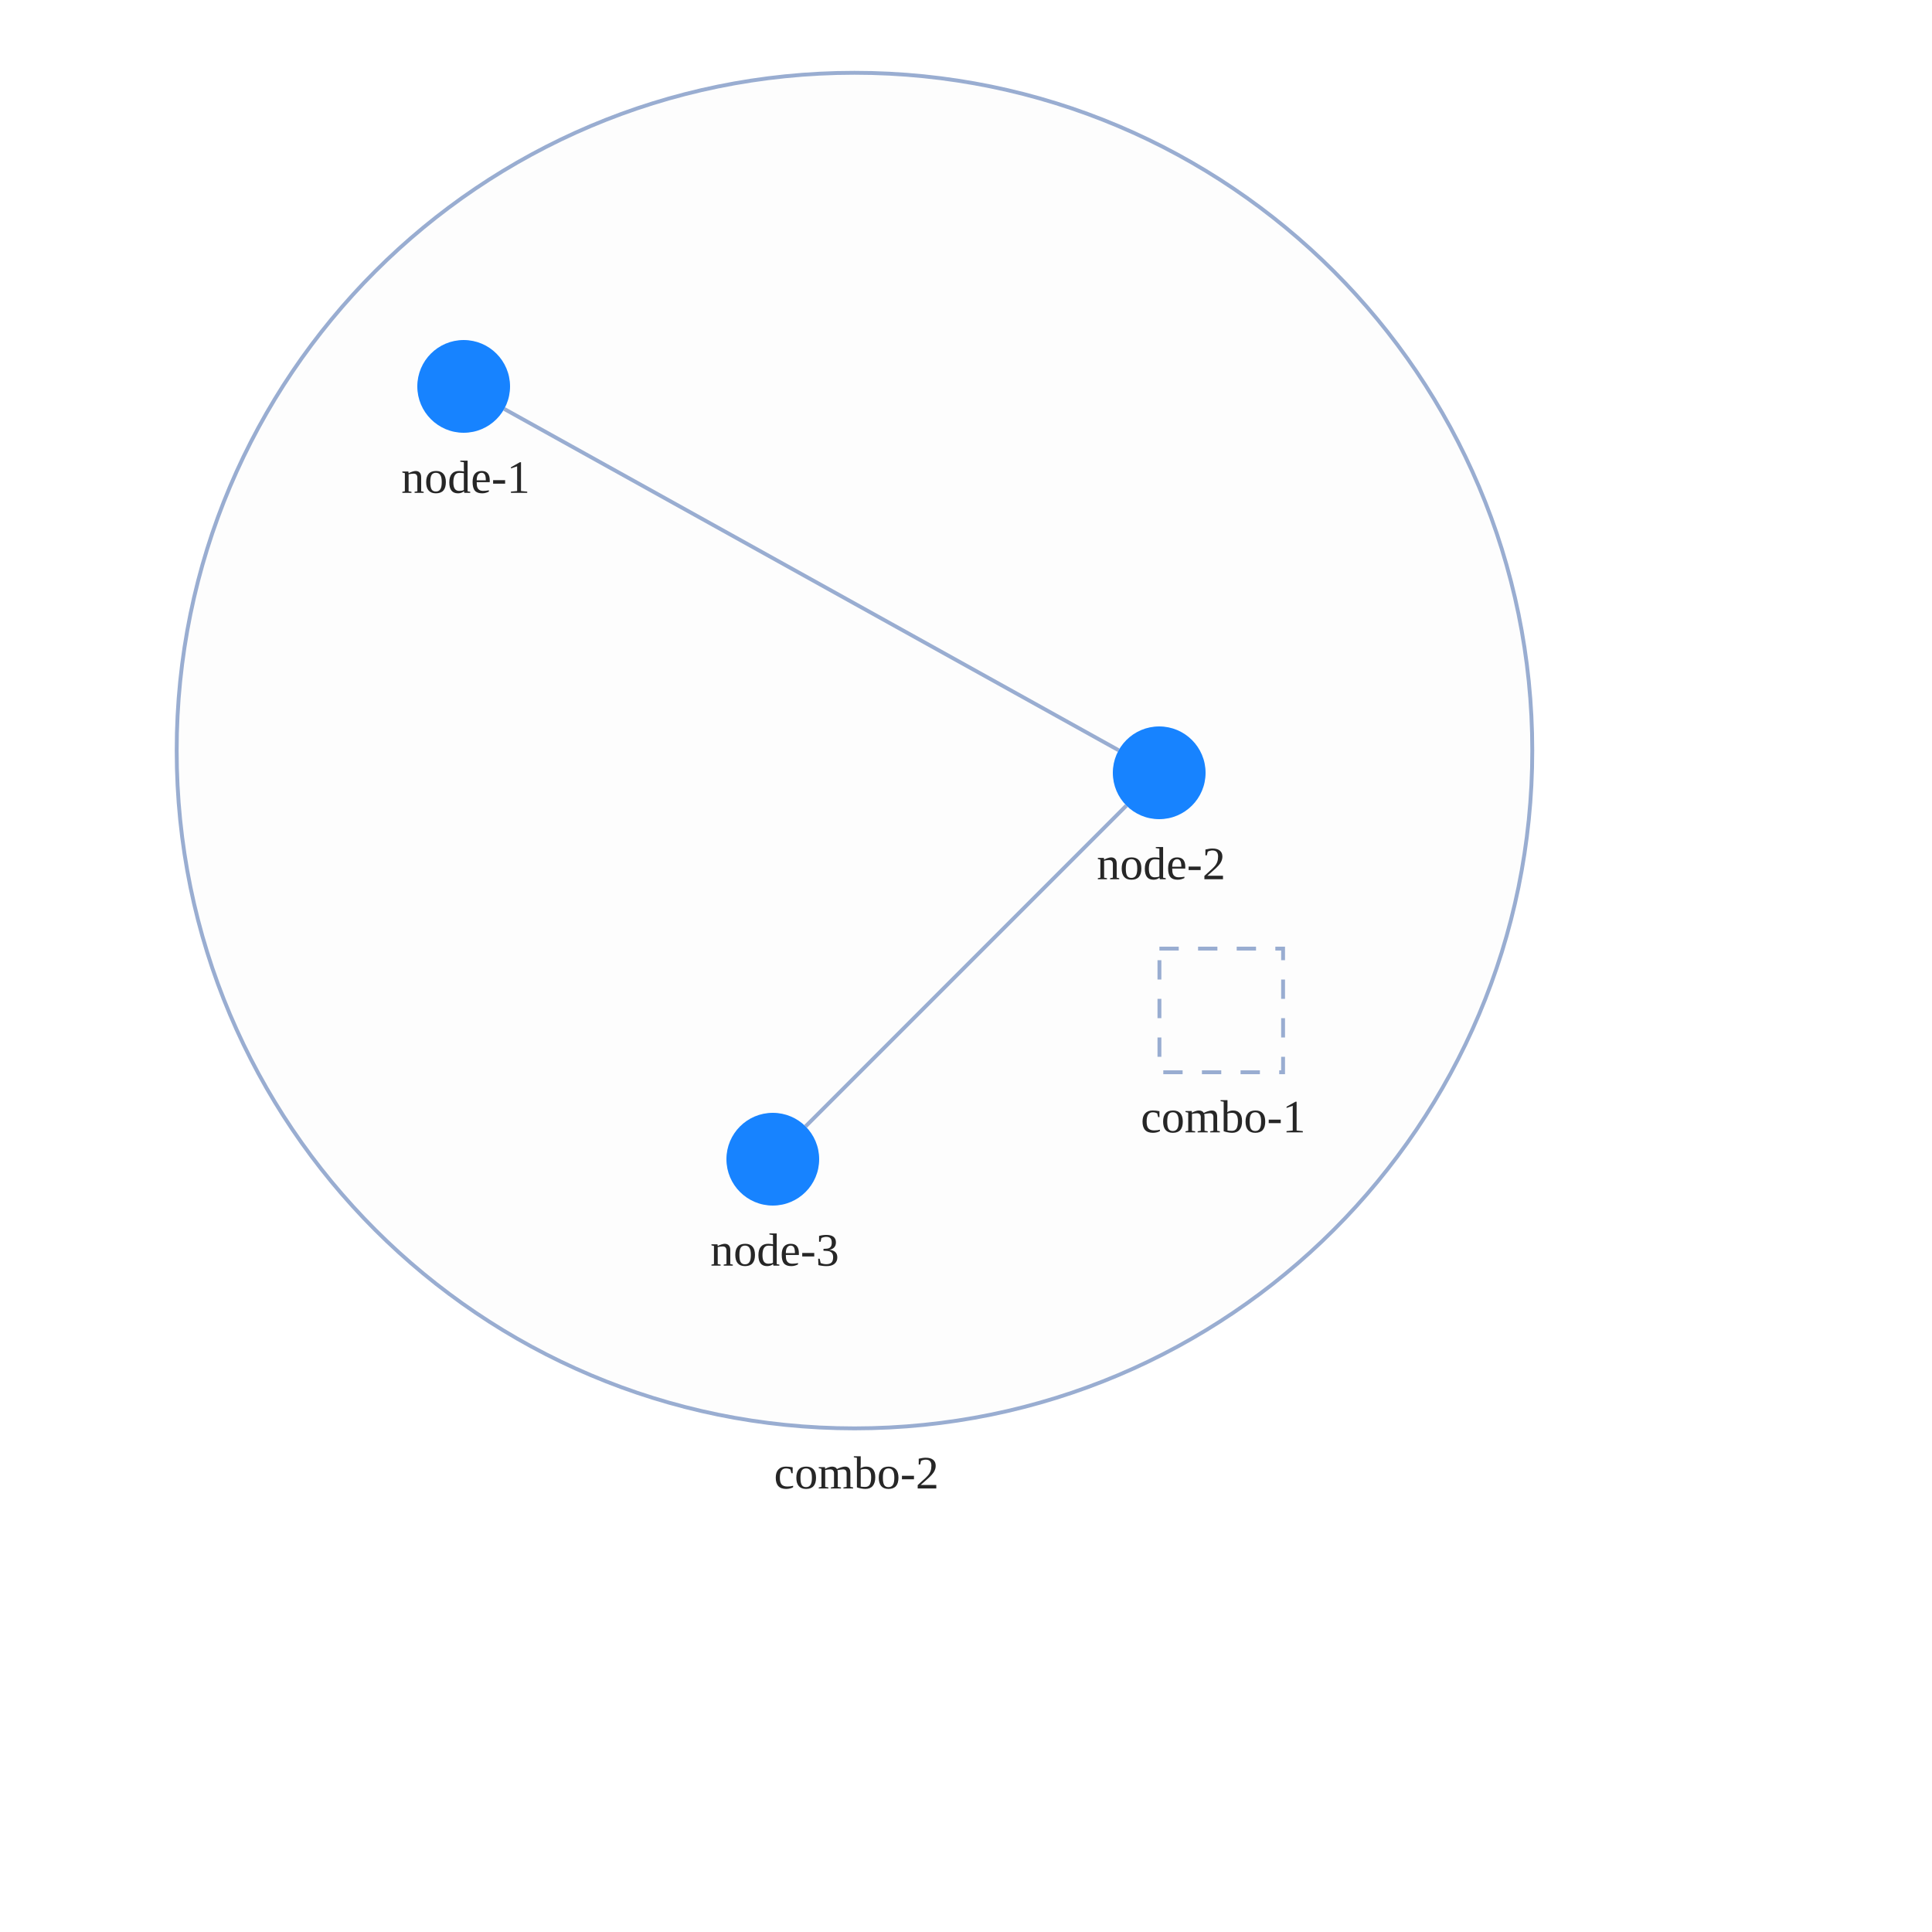
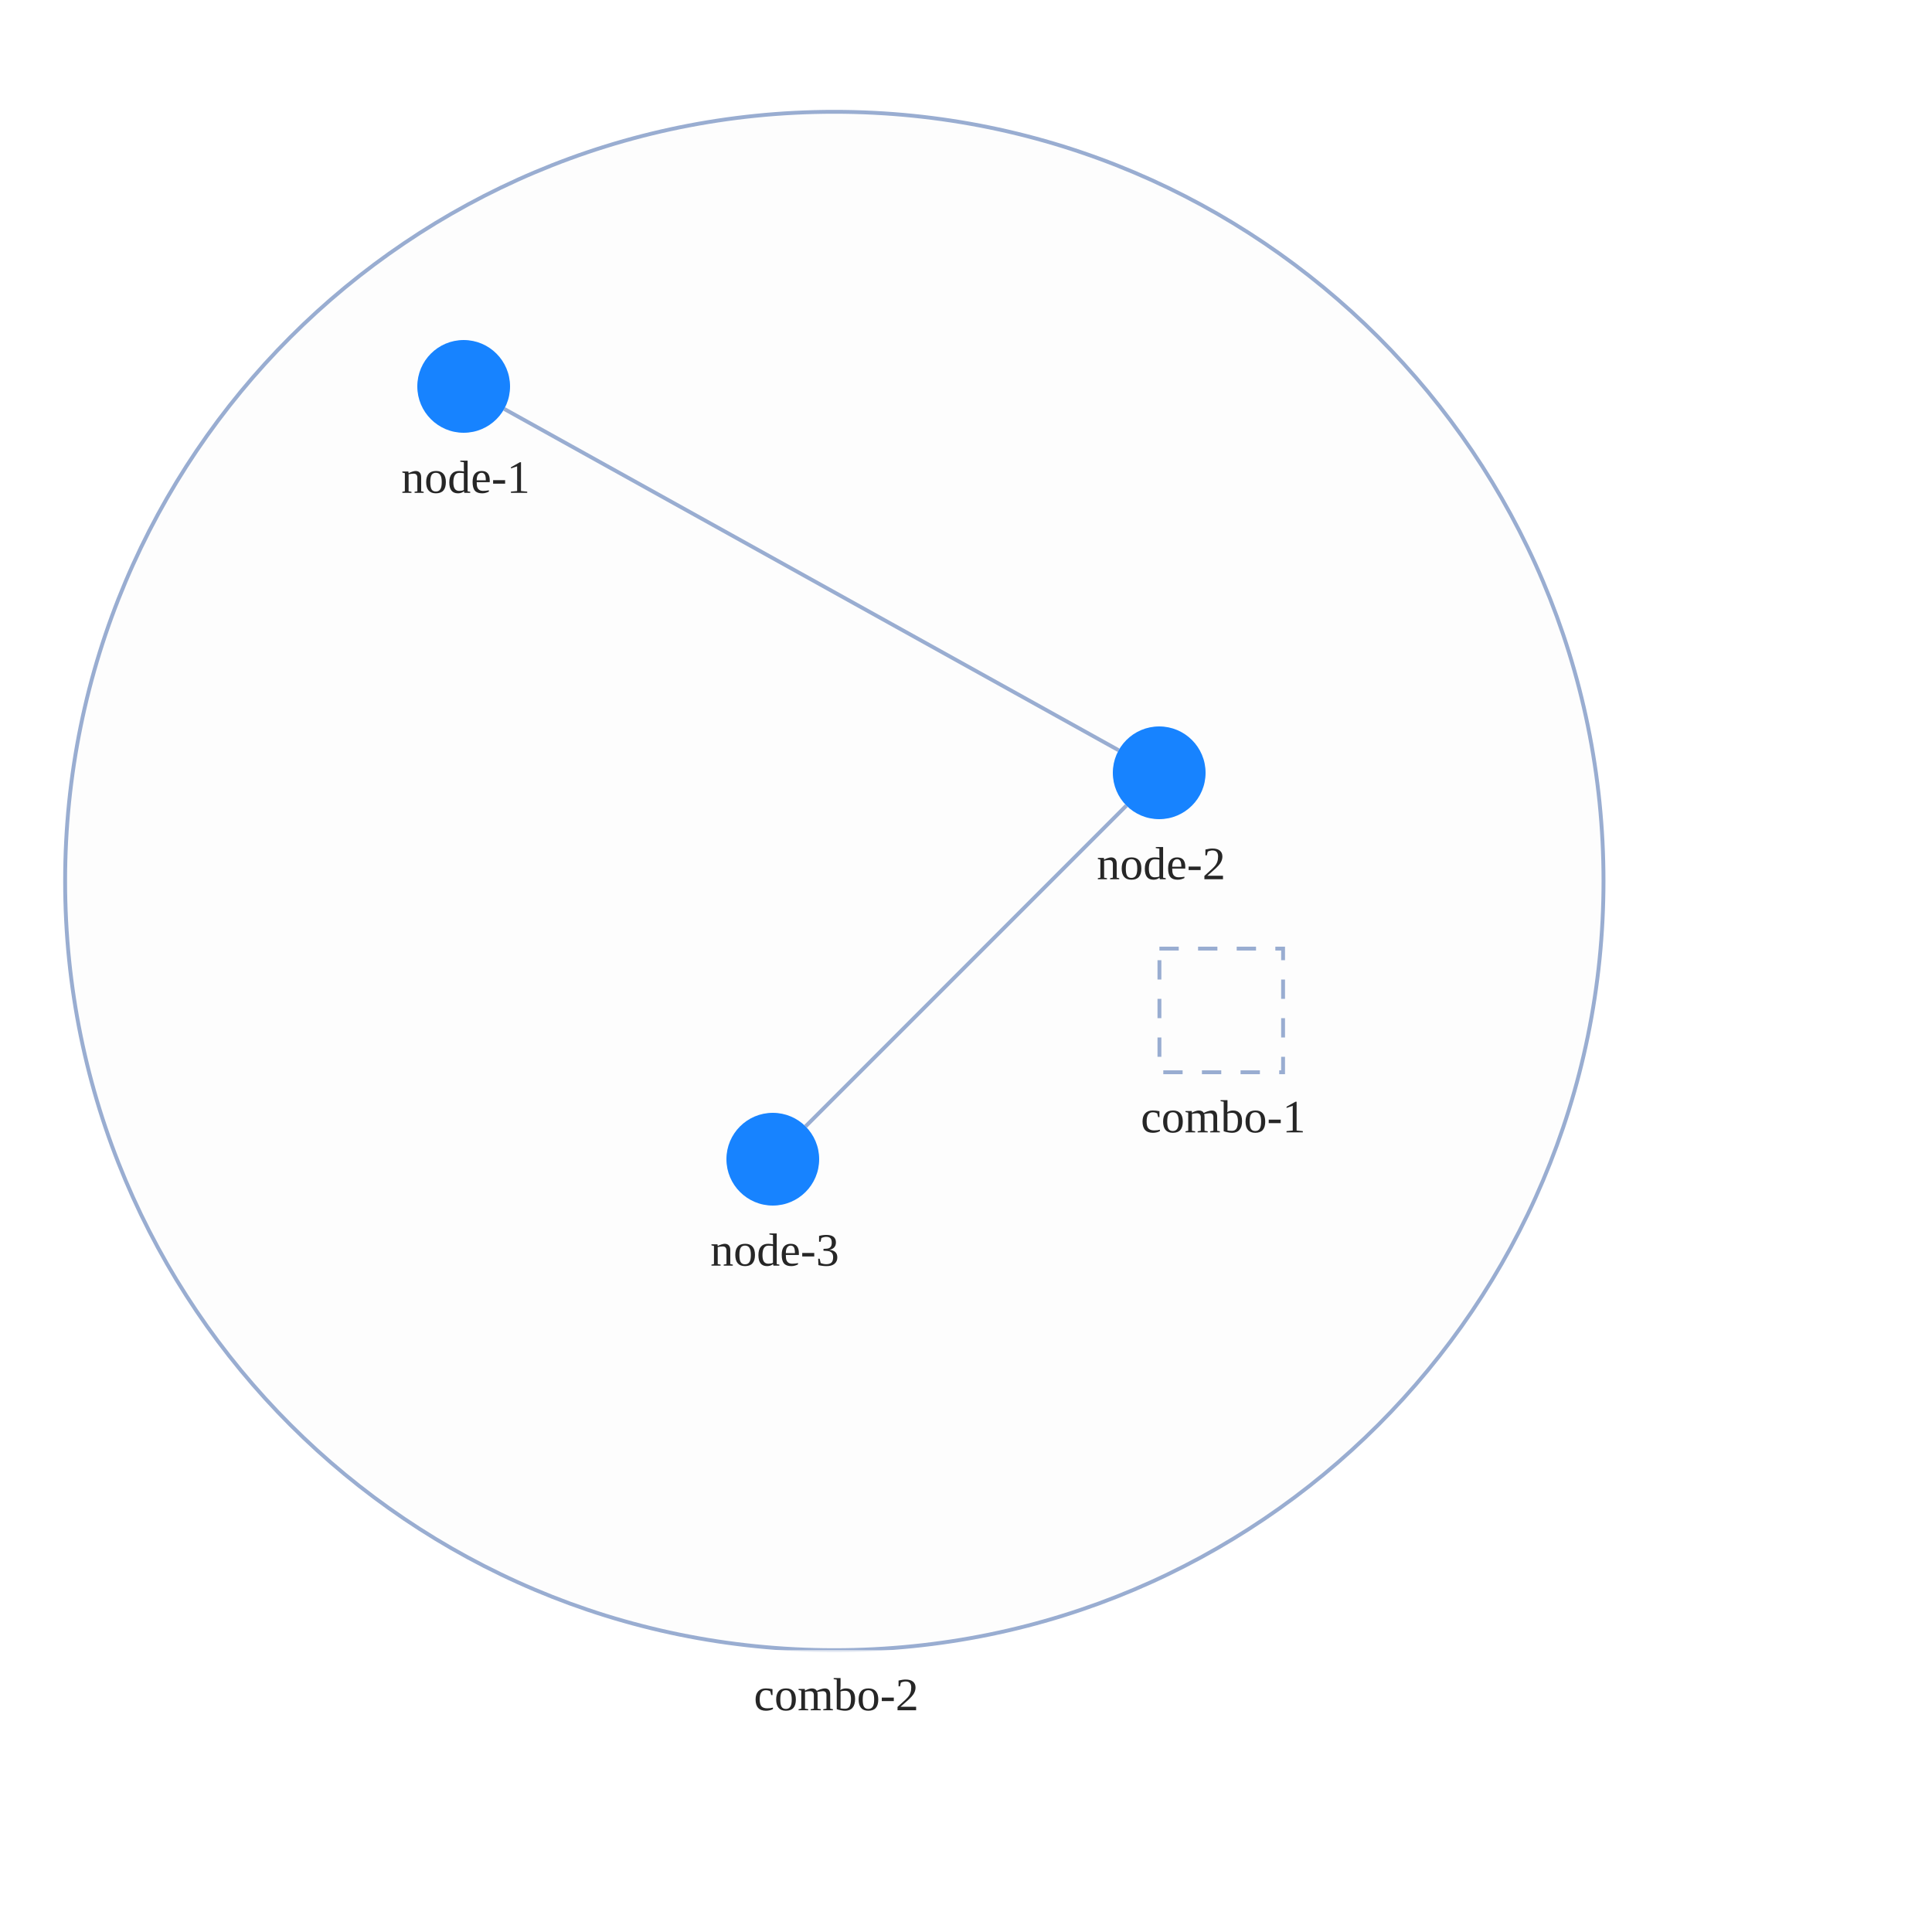
<svg xmlns="http://www.w3.org/2000/svg" width="500" height="500" style="background: transparent; position: absolute; outline: none;" color-interpolation-filters="sRGB" tabindex="1">
  <defs />
  <g id="g-svg-camera" transform="matrix(1,0,0,1,0,0)">
    <g id="g-root" fill="none" transform="matrix(1,0,0,1,0,0)">
      <g id="g-svg-7" fill="none" transform="matrix(1,0,0,1,0,0)">
-         <g id="combo-2" fill="none" transform="matrix(1,0,0,1,221.14,194.25)">
+         <g id="combo-2" fill="none" transform="matrix(1,0,0,1,215.92,228)">
          <g transform="matrix(1,0,0,1,0,0)">
-             <circle id="key" fill="rgba(253,253,253,1)" transform="translate(-175.4124,-175.4124)" cx="175.412" cy="175.412" stroke-dasharray="0,0" stroke-width="1" stroke="rgba(153,173,209,1)" r="175.412" />
+             <circle id="key" fill="rgba(253,253,253,1)" transform="translate(-199.0661,-199.0661)" cx="199.066" cy="199.066" stroke-dasharray="0,0" stroke-width="1" stroke="rgba(153,173,209,1)" r="199.066" />
          </g>
-           <g id="label" fill="none" transform="matrix(1,0,0,1,0,175.4124)">
+           <g id="label" fill="none" transform="matrix(1,0,0,1,0,199.0661)">
+             <g transform="matrix(1,0,0,1,-26.28,0)">
+               <path id="background" fill="rgba(255,255,255,1)" d="M 0,0 l 53.56,0 l 0,23 l-53.56 0 z" opacity="0.75" stroke-width="0" width="53.56" height="23" />
+             </g>
            <g transform="matrix(1,0,0,1,0,0)">
              <text id="text" fill="rgba(0,0,0,0.851)" dominant-baseline="central" paint-order="stroke" dx="0.5" dy="11.5px" font-size="12" text-anchor="middle">
                combo-2
              </text>
            </g>
          </g>
        </g>
        <g id="combo-1" fill="none" transform="matrix(1,0,0,1,316.06,261.5)">
-           <g transform="matrix(1,0,0,1,0,0)">
-             <path id="key" fill="rgba(253,253,253,1)" d="M 0,0 l 32,0 l 0,32 l-32 0 z" transform="translate(-16,-16)" stroke-dasharray="5,5" stroke-width="1" stroke="rgba(153,173,209,1)" width="32" height="32" />
-           </g>
          <g id="label" fill="none" transform="matrix(1,0,0,1,0,16)">
            <g transform="matrix(1,0,0,1,0,0)">
              <text id="text" fill="rgba(0,0,0,0.851)" dominant-baseline="central" paint-order="stroke" dx="0.5" dy="11.5px" font-size="12" text-anchor="middle">
                combo-1
              </text>
            </g>
+           </g>
+           <g transform="matrix(1,0,0,1,0,0)">
+             <path id="key" fill="rgba(253,253,253,1)" d="M 0,0 l 32,0 l 0,32 l-32 0 z" transform="translate(-16,-16)" stroke-dasharray="5,5" stroke-width="1" stroke="rgba(153,173,209,1)" width="32" height="32" />
          </g>
        </g>
      </g>
      <g id="g-svg-6" fill="none" transform="matrix(1,0,0,1,0,0)">
        <g id="edge-1" fill="none" marker-start="false" marker-end="false" transform="matrix(1,0,0,1,0,0)">
          <g id="edge-1" fill="none" marker-start="false" marker-end="false" stroke="transparent" stroke-width="3" />
          <g transform="matrix(1,0,0,1,130.4899,105.8277)">
            <path id="key" fill="none" d="M 0,0 L 159.02,88.345" stroke-width="1" stroke="rgba(153,173,209,1)" />
            <path id="key" fill="none" d="M 0,0 L 159.02,88.345" stroke-width="3" stroke="transparent" />
          </g>
        </g>
        <g id="edge-2" fill="none" marker-start="false" marker-end="false" transform="matrix(1,0,0,1,0,0)">
          <g id="edge-2" fill="none" marker-start="false" marker-end="false" stroke="transparent" stroke-width="3" />
          <g transform="matrix(1,0,0,1,208.4853,208.4853)">
            <path id="key" fill="none" d="M 83.029,0 L 0,83.029" stroke-width="1" stroke="rgba(153,173,209,1)" />
            <path id="key" fill="none" d="M 83.029,0 L 0,83.029" stroke-width="3" stroke="transparent" />
          </g>
        </g>
      </g>
      <g id="g-svg-5" fill="none" transform="matrix(1,0,0,1,0,0)">
        <g id="node-1" fill="none" transform="matrix(1,0,0,1,120,100)">
          <g transform="matrix(1,0,0,1,0,0)">
            <circle id="key" fill="rgba(23,131,255,1)" transform="translate(-12,-12)" cx="12" cy="12" r="12" />
          </g>
          <g id="label" fill="none" transform="matrix(1,0,0,1,0,12)">
            <g transform="matrix(1,0,0,1,0,0)">
              <text id="text" fill="rgba(0,0,0,0.851)" dominant-baseline="central" paint-order="stroke" dx="0.5" dy="11.5px" font-size="12" text-anchor="middle">
                node-1
              </text>
            </g>
          </g>
        </g>
        <g id="node-2" fill="none" transform="matrix(1,0,0,1,300,200)">
          <g transform="matrix(1,0,0,1,0,0)">
            <circle id="key" fill="rgba(23,131,255,1)" transform="translate(-12,-12)" cx="12" cy="12" r="12" />
          </g>
          <g id="label" fill="none" transform="matrix(1,0,0,1,0,12)">
            <g transform="matrix(1,0,0,1,0,0)">
              <text id="text" fill="rgba(0,0,0,0.851)" dominant-baseline="central" paint-order="stroke" dx="0.5" dy="11.5px" font-size="12" text-anchor="middle">
                node-2
              </text>
            </g>
          </g>
        </g>
        <g id="node-3" fill="none" transform="matrix(1,0,0,1,200,300)">
          <g transform="matrix(1,0,0,1,0,0)">
            <circle id="key" fill="rgba(23,131,255,1)" transform="translate(-12,-12)" cx="12" cy="12" r="12" />
          </g>
          <g id="label" fill="none" transform="matrix(1,0,0,1,0,12)">
            <g transform="matrix(1,0,0,1,0,0)">
              <text id="text" fill="rgba(0,0,0,0.851)" dominant-baseline="central" paint-order="stroke" dx="0.5" dy="11.5px" font-size="12" text-anchor="middle">
                node-3
              </text>
            </g>
          </g>
        </g>
      </g>
    </g>
  </g>
</svg>
